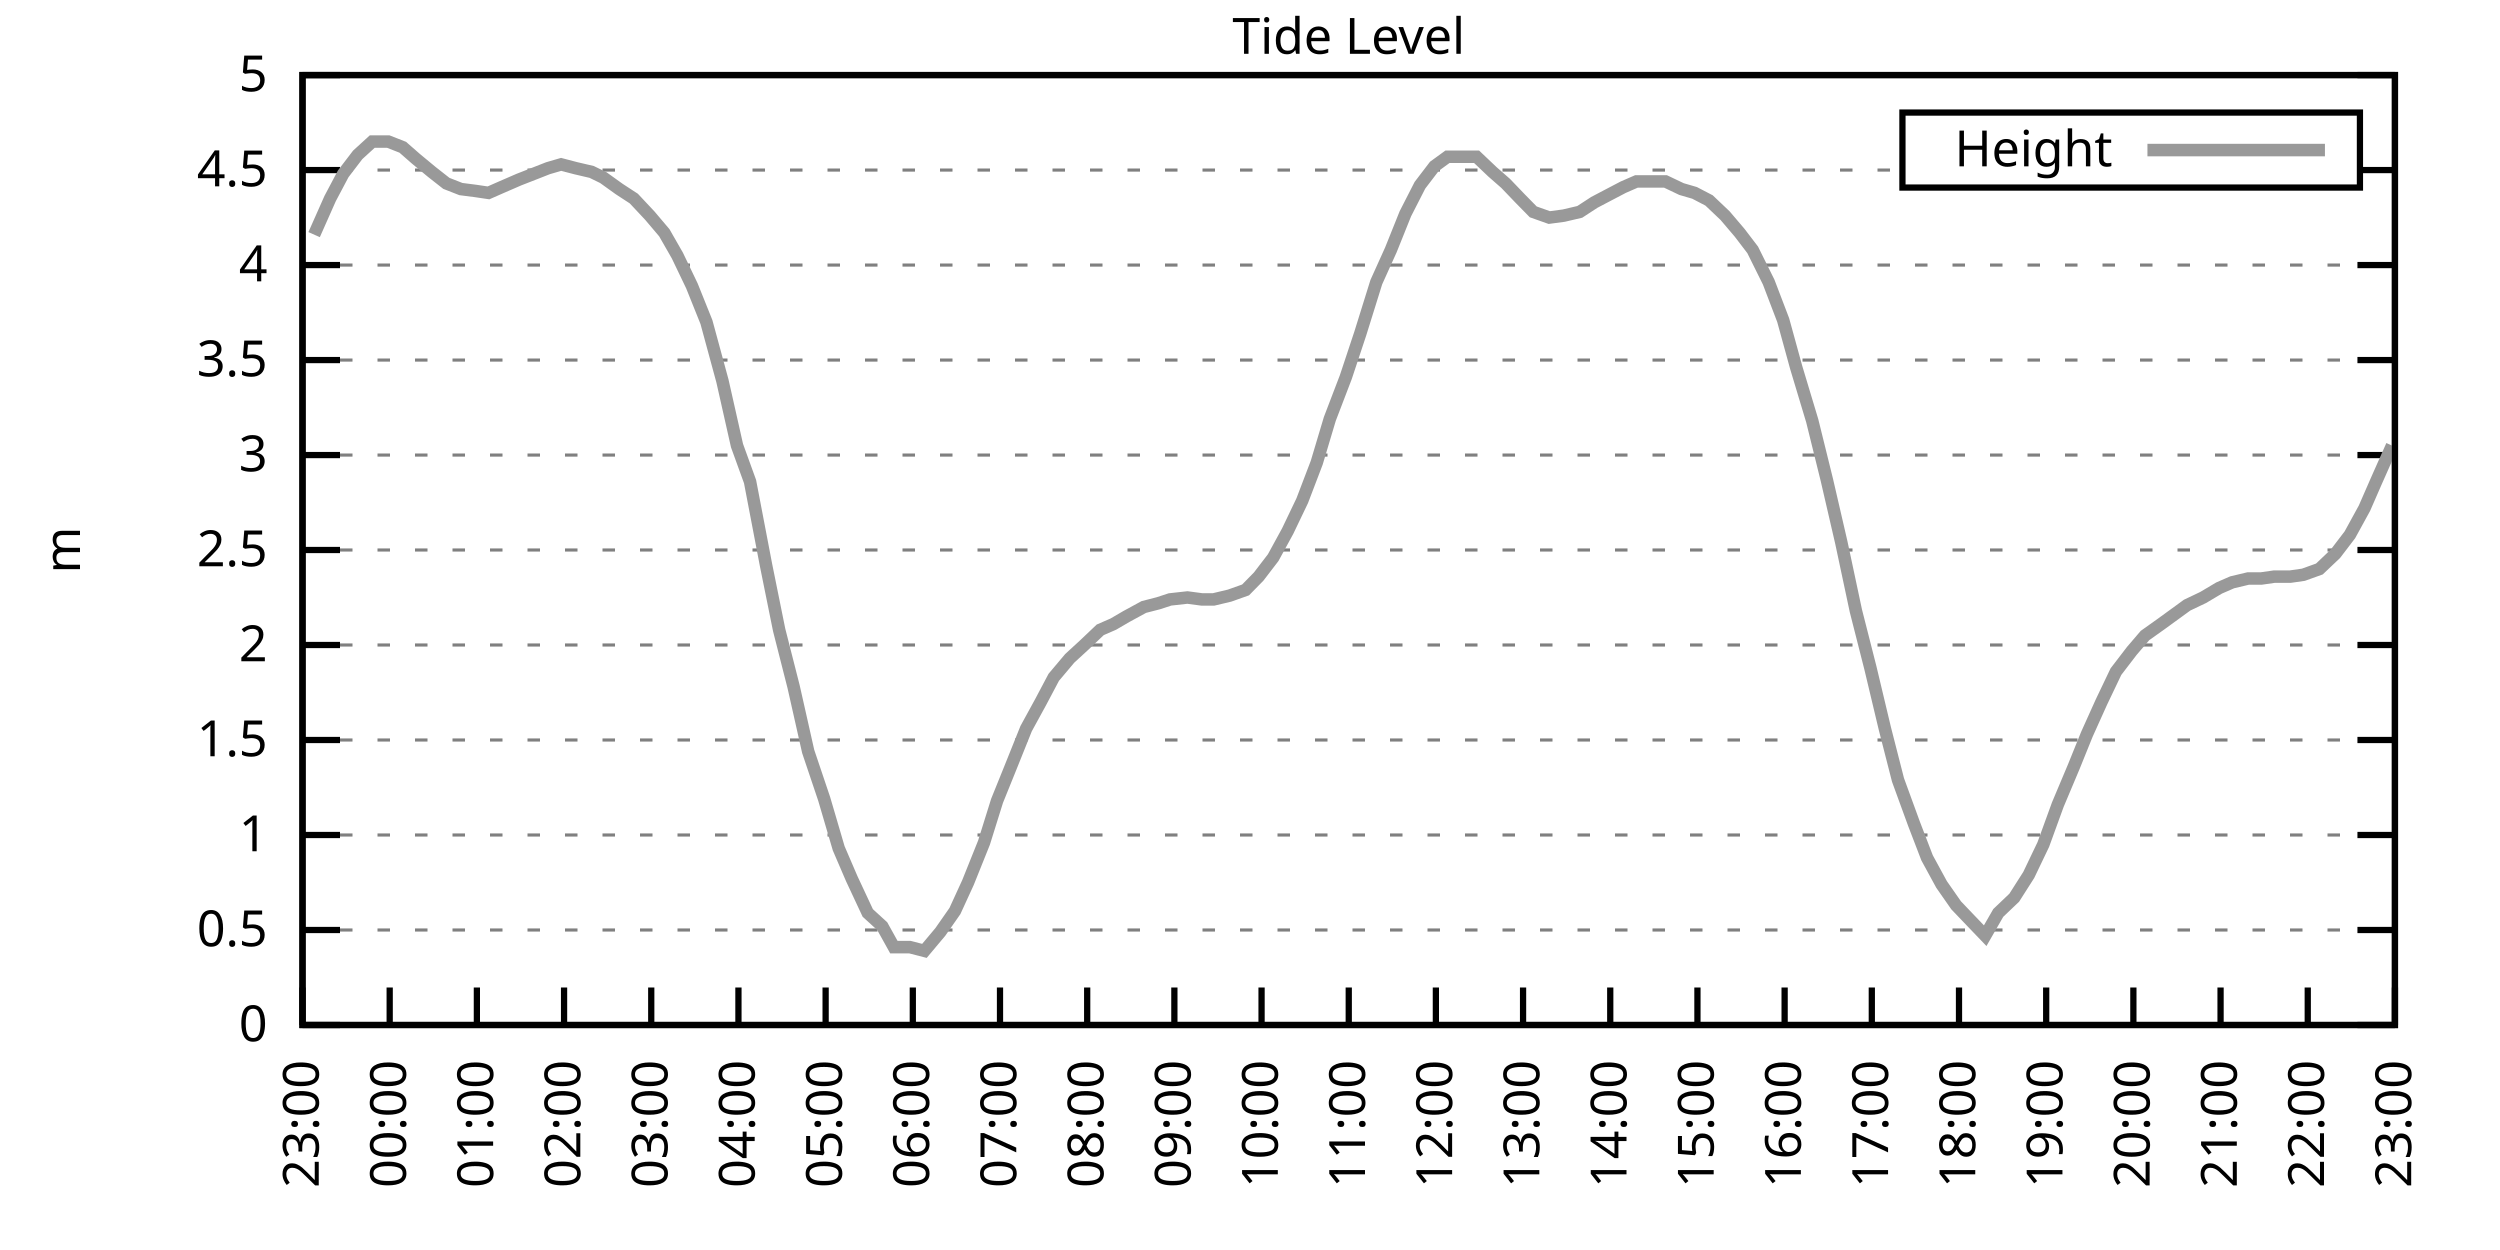
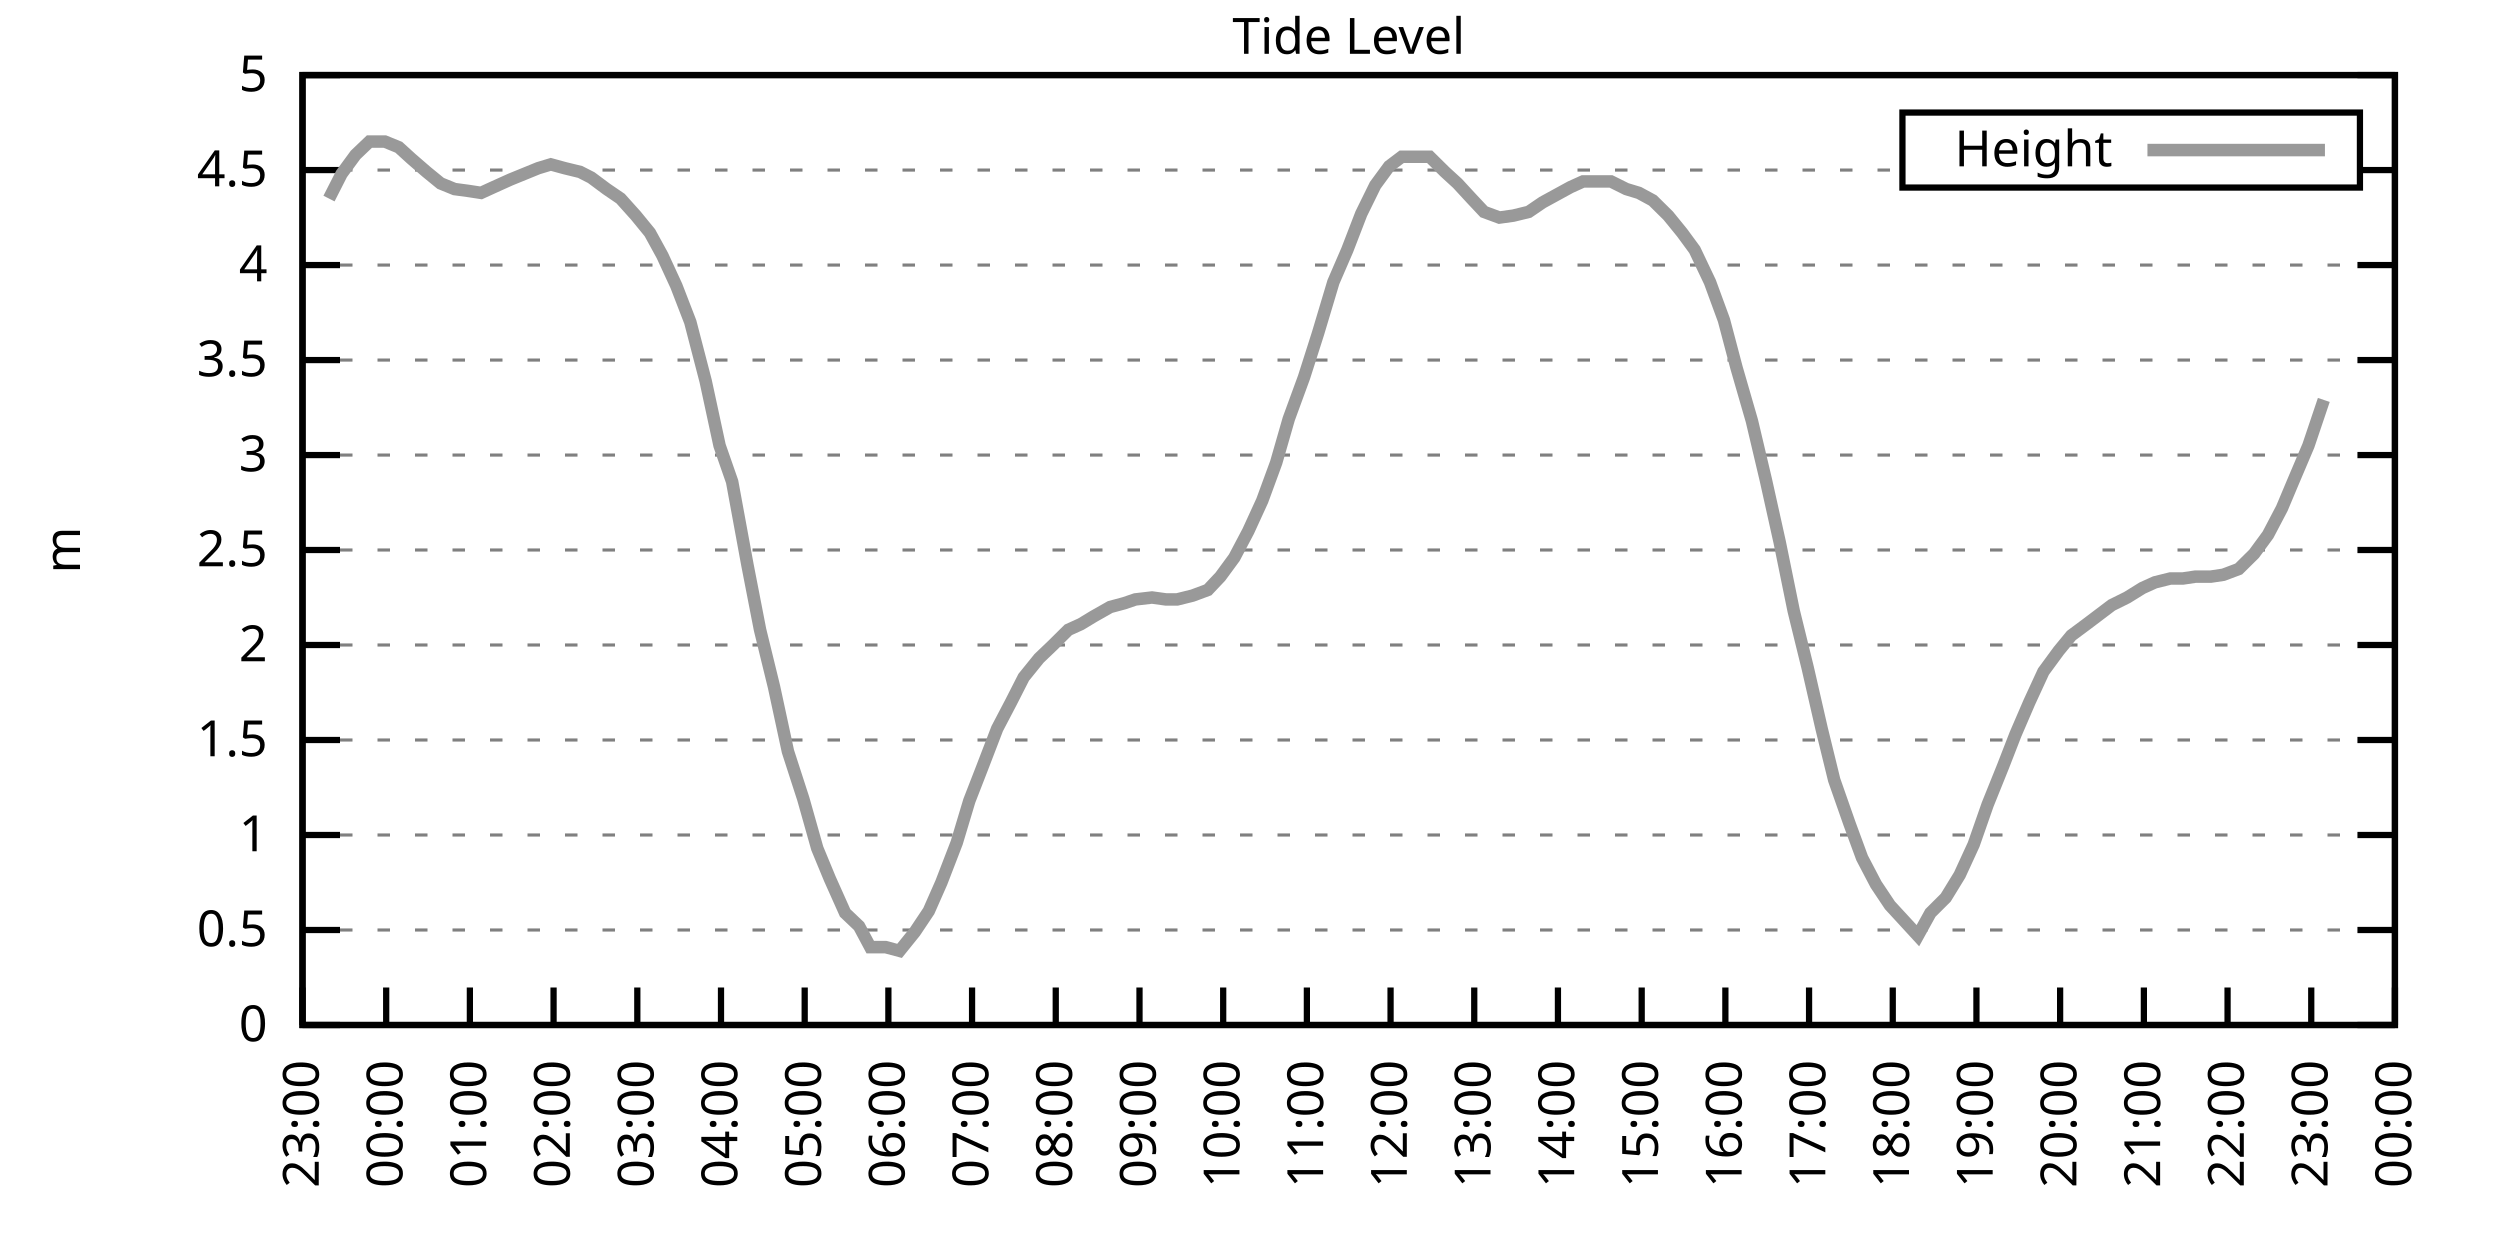
<svg xmlns="http://www.w3.org/2000/svg" xmlns:xlink="http://www.w3.org/1999/xlink" width="400" height="200" viewBox="0 0 400 200">
  <g id="gnuplot_canvas">
    <rect x="0" y="0" width="400" height="200" fill="none" />
    <defs>
      <circle id="gpDot" r="0.5" stroke-width="0.5" stroke="currentColor" />
      <path id="gpPt0" stroke-width="0.333" stroke="currentColor" d="M-1,0 h2 M0,-1 v2" />
      <path id="gpPt1" stroke-width="0.333" stroke="currentColor" d="M-1,-1 L1,1 M1,-1 L-1,1" />
      <path id="gpPt2" stroke-width="0.333" stroke="currentColor" d="M-1,0 L1,0 M0,-1 L0,1 M-1,-1 L1,1 M-1,1 L1,-1" />
      <rect id="gpPt3" stroke-width="0.333" stroke="currentColor" x="-1" y="-1" width="2" height="2" />
      <rect id="gpPt4" stroke-width="0.333" stroke="currentColor" fill="currentColor" x="-1" y="-1" width="2" height="2" />
      <circle id="gpPt5" stroke-width="0.333" stroke="currentColor" cx="0" cy="0" r="1" />
      <use xlink:href="#gpPt5" id="gpPt6" fill="currentColor" stroke="none" />
      <path id="gpPt7" stroke-width="0.333" stroke="currentColor" d="M0,-1.33 L-1.33,0.67 L1.33,0.67 z" />
      <use xlink:href="#gpPt7" id="gpPt8" fill="currentColor" stroke="none" />
      <use xlink:href="#gpPt7" id="gpPt9" stroke="currentColor" transform="rotate(180)" />
      <use xlink:href="#gpPt9" id="gpPt10" fill="currentColor" stroke="none" />
      <use xlink:href="#gpPt3" id="gpPt11" stroke="currentColor" transform="rotate(45)" />
      <use xlink:href="#gpPt11" id="gpPt12" fill="currentColor" stroke="none" />
      <path id="gpPt13" stroke-width="0.333" stroke="currentColor" d="M0,1.330 L1.265,0.411 L0.782,-1.067 L-0.782,-1.076 L-1.265,0.411 z" />
      <use xlink:href="#gpPt13" id="gpPt14" fill="currentColor" stroke="none" />
      <filter id="textbox" filterUnits="objectBoundingBox" x="0" y="0" height="1" width="1">
        <feFlood flood-color="white" flood-opacity="1" result="bgnd" />
        <feComposite in="SourceGraphic" in2="bgnd" operator="atop" />
      </filter>
      <filter id="greybox" filterUnits="objectBoundingBox" x="0" y="0" height="1" width="1">
        <feFlood flood-color="lightgrey" flood-opacity="1" result="grey" />
        <feComposite in="SourceGraphic" in2="grey" operator="atop" />
      </filter>
    </defs>
    <g fill="none" color="white" stroke="currentColor" stroke-width="1.00" stroke-linecap="butt" stroke-linejoin="miter">
</g>
    <g fill="none" color="black" stroke="currentColor" stroke-width="1.00" stroke-linecap="butt" stroke-linejoin="miter">
      <g stroke="none" shape-rendering="crispEdges">
        <polygon fill="rgb(255, 255, 255)" points="48.40,164.00 383.18,164.00 383.18,12.02 48.40,12.02 " />
      </g>
    </g>
    <g fill="none" color="black" stroke="currentColor" stroke-width="1.00" stroke-linecap="butt" stroke-linejoin="miter">
</g>
    <g fill="none" color="black" stroke="black" stroke-width="0.50" stroke-linecap="butt" stroke-linejoin="miter">
</g>
    <g fill="none" color="gray" stroke="currentColor" stroke-width="0.50" stroke-linecap="butt" stroke-linejoin="miter">
      <path stroke="gray" stroke-dasharray="2,4" class="gridline" d="M48.40,164.00 L383.19,164.00  " />
    </g>
    <g fill="none" color="gray" stroke="gray" stroke-width="1.00" stroke-linecap="butt" stroke-linejoin="miter">
</g>
    <g fill="none" color="black" stroke="currentColor" stroke-width="1.00" stroke-linecap="butt" stroke-linejoin="miter">
      <path stroke="black" d="M48.40,164.00 L54.40,164.00 M383.19,164.00 L377.19,164.00  " />
      <g transform="translate(42.80,166.60)" stroke="none" fill="black" font-family="Sans" font-size="8.00" text-anchor="end">
        <text>
          <tspan font-family="Sans"> 0</tspan>
        </text>
      </g>
    </g>
    <g fill="none" color="black" stroke="currentColor" stroke-width="1.00" stroke-linecap="butt" stroke-linejoin="miter">
</g>
    <g fill="none" color="black" stroke="black" stroke-width="0.50" stroke-linecap="butt" stroke-linejoin="miter">
</g>
    <g fill="none" color="gray" stroke="currentColor" stroke-width="0.50" stroke-linecap="butt" stroke-linejoin="miter">
      <path stroke="gray" stroke-dasharray="2,4" class="gridline" d="M48.40,148.80 L383.19,148.80  " />
    </g>
    <g fill="none" color="gray" stroke="gray" stroke-width="1.00" stroke-linecap="butt" stroke-linejoin="miter">
</g>
    <g fill="none" color="black" stroke="currentColor" stroke-width="1.00" stroke-linecap="butt" stroke-linejoin="miter">
      <path stroke="black" d="M48.40,148.80 L54.40,148.80 M383.19,148.80 L377.19,148.80  " />
      <g transform="translate(42.80,151.40)" stroke="none" fill="black" font-family="Sans" font-size="8.00" text-anchor="end">
        <text>
          <tspan font-family="Sans"> 0.5</tspan>
        </text>
      </g>
    </g>
    <g fill="none" color="black" stroke="currentColor" stroke-width="1.00" stroke-linecap="butt" stroke-linejoin="miter">
</g>
    <g fill="none" color="black" stroke="black" stroke-width="0.50" stroke-linecap="butt" stroke-linejoin="miter">
</g>
    <g fill="none" color="gray" stroke="currentColor" stroke-width="0.50" stroke-linecap="butt" stroke-linejoin="miter">
      <path stroke="gray" stroke-dasharray="2,4" class="gridline" d="M48.40,133.60 L383.19,133.60  " />
    </g>
    <g fill="none" color="gray" stroke="gray" stroke-width="1.00" stroke-linecap="butt" stroke-linejoin="miter">
</g>
    <g fill="none" color="black" stroke="currentColor" stroke-width="1.00" stroke-linecap="butt" stroke-linejoin="miter">
      <path stroke="black" d="M48.40,133.60 L54.40,133.60 M383.19,133.60 L377.19,133.60  " />
      <g transform="translate(42.80,136.20)" stroke="none" fill="black" font-family="Sans" font-size="8.00" text-anchor="end">
        <text>
          <tspan font-family="Sans"> 1</tspan>
        </text>
      </g>
    </g>
    <g fill="none" color="black" stroke="currentColor" stroke-width="1.00" stroke-linecap="butt" stroke-linejoin="miter">
</g>
    <g fill="none" color="black" stroke="black" stroke-width="0.50" stroke-linecap="butt" stroke-linejoin="miter">
</g>
    <g fill="none" color="gray" stroke="currentColor" stroke-width="0.50" stroke-linecap="butt" stroke-linejoin="miter">
      <path stroke="gray" stroke-dasharray="2,4" class="gridline" d="M48.40,118.40 L383.19,118.40  " />
    </g>
    <g fill="none" color="gray" stroke="gray" stroke-width="1.00" stroke-linecap="butt" stroke-linejoin="miter">
</g>
    <g fill="none" color="black" stroke="currentColor" stroke-width="1.00" stroke-linecap="butt" stroke-linejoin="miter">
      <path stroke="black" d="M48.40,118.40 L54.40,118.40 M383.19,118.40 L377.19,118.40  " />
      <g transform="translate(42.80,121.00)" stroke="none" fill="black" font-family="Sans" font-size="8.00" text-anchor="end">
        <text>
          <tspan font-family="Sans"> 1.5</tspan>
        </text>
      </g>
    </g>
    <g fill="none" color="black" stroke="currentColor" stroke-width="1.00" stroke-linecap="butt" stroke-linejoin="miter">
</g>
    <g fill="none" color="black" stroke="black" stroke-width="0.50" stroke-linecap="butt" stroke-linejoin="miter">
</g>
    <g fill="none" color="gray" stroke="currentColor" stroke-width="0.50" stroke-linecap="butt" stroke-linejoin="miter">
      <path stroke="gray" stroke-dasharray="2,4" class="gridline" d="M48.40,103.20 L383.19,103.20  " />
    </g>
    <g fill="none" color="gray" stroke="gray" stroke-width="1.00" stroke-linecap="butt" stroke-linejoin="miter">
</g>
    <g fill="none" color="black" stroke="currentColor" stroke-width="1.00" stroke-linecap="butt" stroke-linejoin="miter">
      <path stroke="black" d="M48.40,103.20 L54.40,103.20 M383.19,103.20 L377.19,103.20  " />
      <g transform="translate(42.80,105.80)" stroke="none" fill="black" font-family="Sans" font-size="8.00" text-anchor="end">
        <text>
          <tspan font-family="Sans"> 2</tspan>
        </text>
      </g>
    </g>
    <g fill="none" color="black" stroke="currentColor" stroke-width="1.00" stroke-linecap="butt" stroke-linejoin="miter">
</g>
    <g fill="none" color="black" stroke="black" stroke-width="0.50" stroke-linecap="butt" stroke-linejoin="miter">
</g>
    <g fill="none" color="gray" stroke="currentColor" stroke-width="0.50" stroke-linecap="butt" stroke-linejoin="miter">
      <path stroke="gray" stroke-dasharray="2,4" class="gridline" d="M48.40,88.00 L383.19,88.00  " />
    </g>
    <g fill="none" color="gray" stroke="gray" stroke-width="1.00" stroke-linecap="butt" stroke-linejoin="miter">
</g>
    <g fill="none" color="black" stroke="currentColor" stroke-width="1.00" stroke-linecap="butt" stroke-linejoin="miter">
      <path stroke="black" d="M48.40,88.00 L54.40,88.00 M383.19,88.00 L377.19,88.00  " />
      <g transform="translate(42.80,90.60)" stroke="none" fill="black" font-family="Sans" font-size="8.00" text-anchor="end">
        <text>
          <tspan font-family="Sans"> 2.5</tspan>
        </text>
      </g>
    </g>
    <g fill="none" color="black" stroke="currentColor" stroke-width="1.00" stroke-linecap="butt" stroke-linejoin="miter">
</g>
    <g fill="none" color="black" stroke="black" stroke-width="0.50" stroke-linecap="butt" stroke-linejoin="miter">
</g>
    <g fill="none" color="gray" stroke="currentColor" stroke-width="0.50" stroke-linecap="butt" stroke-linejoin="miter">
      <path stroke="gray" stroke-dasharray="2,4" class="gridline" d="M48.40,72.81 L383.19,72.81  " />
    </g>
    <g fill="none" color="gray" stroke="gray" stroke-width="1.00" stroke-linecap="butt" stroke-linejoin="miter">
</g>
    <g fill="none" color="black" stroke="currentColor" stroke-width="1.00" stroke-linecap="butt" stroke-linejoin="miter">
      <path stroke="black" d="M48.40,72.81 L54.40,72.81 M383.19,72.81 L377.19,72.81  " />
      <g transform="translate(42.80,75.41)" stroke="none" fill="black" font-family="Sans" font-size="8.00" text-anchor="end">
        <text>
          <tspan font-family="Sans"> 3</tspan>
        </text>
      </g>
    </g>
    <g fill="none" color="black" stroke="currentColor" stroke-width="1.00" stroke-linecap="butt" stroke-linejoin="miter">
</g>
    <g fill="none" color="black" stroke="black" stroke-width="0.50" stroke-linecap="butt" stroke-linejoin="miter">
</g>
    <g fill="none" color="gray" stroke="currentColor" stroke-width="0.50" stroke-linecap="butt" stroke-linejoin="miter">
      <path stroke="gray" stroke-dasharray="2,4" class="gridline" d="M48.40,57.61 L383.19,57.61  " />
    </g>
    <g fill="none" color="gray" stroke="gray" stroke-width="1.00" stroke-linecap="butt" stroke-linejoin="miter">
</g>
    <g fill="none" color="black" stroke="currentColor" stroke-width="1.00" stroke-linecap="butt" stroke-linejoin="miter">
      <path stroke="black" d="M48.40,57.61 L54.40,57.61 M383.19,57.61 L377.19,57.61  " />
      <g transform="translate(42.80,60.21)" stroke="none" fill="black" font-family="Sans" font-size="8.00" text-anchor="end">
        <text>
          <tspan font-family="Sans"> 3.5</tspan>
        </text>
      </g>
    </g>
    <g fill="none" color="black" stroke="currentColor" stroke-width="1.00" stroke-linecap="butt" stroke-linejoin="miter">
</g>
    <g fill="none" color="black" stroke="black" stroke-width="0.50" stroke-linecap="butt" stroke-linejoin="miter">
</g>
    <g fill="none" color="gray" stroke="currentColor" stroke-width="0.50" stroke-linecap="butt" stroke-linejoin="miter">
      <path stroke="gray" stroke-dasharray="2,4" class="gridline" d="M48.40,42.41 L383.19,42.41  " />
    </g>
    <g fill="none" color="gray" stroke="gray" stroke-width="1.00" stroke-linecap="butt" stroke-linejoin="miter">
</g>
    <g fill="none" color="black" stroke="currentColor" stroke-width="1.00" stroke-linecap="butt" stroke-linejoin="miter">
      <path stroke="black" d="M48.40,42.41 L54.40,42.41 M383.19,42.41 L377.19,42.41  " />
      <g transform="translate(42.80,45.01)" stroke="none" fill="black" font-family="Sans" font-size="8.00" text-anchor="end">
        <text>
          <tspan font-family="Sans"> 4</tspan>
        </text>
      </g>
    </g>
    <g fill="none" color="black" stroke="currentColor" stroke-width="1.00" stroke-linecap="butt" stroke-linejoin="miter">
</g>
    <g fill="none" color="black" stroke="black" stroke-width="0.50" stroke-linecap="butt" stroke-linejoin="miter">
</g>
    <g fill="none" color="gray" stroke="currentColor" stroke-width="0.50" stroke-linecap="butt" stroke-linejoin="miter">
      <path stroke="gray" stroke-dasharray="2,4" class="gridline" d="M48.40,27.21 L304.39,27.21 M377.59,27.21 L383.19,27.21  " />
    </g>
    <g fill="none" color="gray" stroke="gray" stroke-width="1.00" stroke-linecap="butt" stroke-linejoin="miter">
</g>
    <g fill="none" color="black" stroke="currentColor" stroke-width="1.00" stroke-linecap="butt" stroke-linejoin="miter">
      <path stroke="black" d="M48.40,27.21 L54.40,27.21 M383.19,27.21 L377.19,27.21  " />
      <g transform="translate(42.80,29.81)" stroke="none" fill="black" font-family="Sans" font-size="8.00" text-anchor="end">
        <text>
          <tspan font-family="Sans"> 4.5</tspan>
        </text>
      </g>
    </g>
    <g fill="none" color="black" stroke="currentColor" stroke-width="1.00" stroke-linecap="butt" stroke-linejoin="miter">
</g>
    <g fill="none" color="black" stroke="black" stroke-width="0.50" stroke-linecap="butt" stroke-linejoin="miter">
</g>
    <g fill="none" color="gray" stroke="currentColor" stroke-width="0.50" stroke-linecap="butt" stroke-linejoin="miter">
      <path stroke="gray" stroke-dasharray="2,4" class="gridline" d="M48.40,12.01 L383.19,12.01  " />
    </g>
    <g fill="none" color="gray" stroke="gray" stroke-width="1.00" stroke-linecap="butt" stroke-linejoin="miter">
</g>
    <g fill="none" color="black" stroke="currentColor" stroke-width="1.00" stroke-linecap="butt" stroke-linejoin="miter">
      <path stroke="black" d="M48.40,12.01 L54.40,12.01 M383.19,12.01 L377.19,12.01  " />
      <g transform="translate(42.80,14.61)" stroke="none" fill="black" font-family="Sans" font-size="8.00" text-anchor="end">
        <text>
          <tspan font-family="Sans"> 5</tspan>
        </text>
      </g>
    </g>
    <g fill="none" color="black" stroke="currentColor" stroke-width="1.00" stroke-linecap="butt" stroke-linejoin="miter">
      <path stroke="black" d="M48.40,164.00 L48.40,158.00  " />
      <g transform="translate(51.00,169.60) rotate(270.00)" stroke="none" fill="black" font-family="Sans" font-size="8.00" text-anchor="end">
        <text>
          <tspan font-family="Sans">23:00</tspan>
        </text>
      </g>
    </g>
    <g fill="none" color="black" stroke="currentColor" stroke-width="1.00" stroke-linecap="butt" stroke-linejoin="miter">
-       <path stroke="black" d="M62.35,164.00 L62.35,158.00  " />
-       <g transform="translate(64.95,169.60) rotate(270.00)" stroke="none" fill="black" font-family="Sans" font-size="8.00" text-anchor="end">
+       <path stroke="black" d="M61.79,164.00 L61.79,158.00  " />
+       <g transform="translate(64.39,169.60) rotate(270.00)" stroke="none" fill="black" font-family="Sans" font-size="8.00" text-anchor="end">
        <text>
          <tspan font-family="Sans">00:00</tspan>
        </text>
      </g>
    </g>
    <g fill="none" color="black" stroke="currentColor" stroke-width="1.00" stroke-linecap="butt" stroke-linejoin="miter">
-       <path stroke="black" d="M76.30,164.00 L76.30,158.00  " />
-       <g transform="translate(78.90,169.60) rotate(270.00)" stroke="none" fill="black" font-family="Sans" font-size="8.00" text-anchor="end">
+       <path stroke="black" d="M75.18,164.00 L75.18,158.00  " />
+       <g transform="translate(77.78,169.60) rotate(270.00)" stroke="none" fill="black" font-family="Sans" font-size="8.00" text-anchor="end">
        <text>
          <tspan font-family="Sans">01:00</tspan>
        </text>
      </g>
    </g>
    <g fill="none" color="black" stroke="currentColor" stroke-width="1.00" stroke-linecap="butt" stroke-linejoin="miter">
-       <path stroke="black" d="M90.25,164.00 L90.25,158.00  " />
-       <g transform="translate(92.85,169.60) rotate(270.00)" stroke="none" fill="black" font-family="Sans" font-size="8.00" text-anchor="end">
+       <path stroke="black" d="M88.57,164.00 L88.57,158.00  " />
+       <g transform="translate(91.17,169.60) rotate(270.00)" stroke="none" fill="black" font-family="Sans" font-size="8.00" text-anchor="end">
        <text>
          <tspan font-family="Sans">02:00</tspan>
        </text>
      </g>
    </g>
    <g fill="none" color="black" stroke="currentColor" stroke-width="1.00" stroke-linecap="butt" stroke-linejoin="miter">
-       <path stroke="black" d="M104.20,164.00 L104.20,158.00  " />
-       <g transform="translate(106.80,169.60) rotate(270.00)" stroke="none" fill="black" font-family="Sans" font-size="8.00" text-anchor="end">
+       <path stroke="black" d="M101.97,164.00 L101.97,158.00  " />
+       <g transform="translate(104.57,169.60) rotate(270.00)" stroke="none" fill="black" font-family="Sans" font-size="8.00" text-anchor="end">
        <text>
          <tspan font-family="Sans">03:00</tspan>
        </text>
      </g>
    </g>
    <g fill="none" color="black" stroke="currentColor" stroke-width="1.00" stroke-linecap="butt" stroke-linejoin="miter">
-       <path stroke="black" d="M118.15,164.00 L118.15,158.00  " />
-       <g transform="translate(120.75,169.60) rotate(270.00)" stroke="none" fill="black" font-family="Sans" font-size="8.00" text-anchor="end">
+       <path stroke="black" d="M115.36,164.00 L115.36,158.00  " />
+       <g transform="translate(117.96,169.60) rotate(270.00)" stroke="none" fill="black" font-family="Sans" font-size="8.00" text-anchor="end">
        <text>
          <tspan font-family="Sans">04:00</tspan>
        </text>
      </g>
    </g>
    <g fill="none" color="black" stroke="currentColor" stroke-width="1.00" stroke-linecap="butt" stroke-linejoin="miter">
-       <path stroke="black" d="M132.10,164.00 L132.10,158.00  " />
-       <g transform="translate(134.70,169.60) rotate(270.00)" stroke="none" fill="black" font-family="Sans" font-size="8.00" text-anchor="end">
+       <path stroke="black" d="M128.75,164.00 L128.75,158.00  " />
+       <g transform="translate(131.35,169.60) rotate(270.00)" stroke="none" fill="black" font-family="Sans" font-size="8.00" text-anchor="end">
        <text>
          <tspan font-family="Sans">05:00</tspan>
        </text>
      </g>
    </g>
    <g fill="none" color="black" stroke="currentColor" stroke-width="1.00" stroke-linecap="butt" stroke-linejoin="miter">
-       <path stroke="black" d="M146.05,164.00 L146.05,158.00  " />
-       <g transform="translate(148.65,169.60) rotate(270.00)" stroke="none" fill="black" font-family="Sans" font-size="8.00" text-anchor="end">
+       <path stroke="black" d="M142.14,164.00 L142.14,158.00  " />
+       <g transform="translate(144.74,169.60) rotate(270.00)" stroke="none" fill="black" font-family="Sans" font-size="8.00" text-anchor="end">
        <text>
          <tspan font-family="Sans">06:00</tspan>
        </text>
      </g>
    </g>
    <g fill="none" color="black" stroke="currentColor" stroke-width="1.00" stroke-linecap="butt" stroke-linejoin="miter">
-       <path stroke="black" d="M160.00,164.00 L160.00,158.00  " />
-       <g transform="translate(162.60,169.60) rotate(270.00)" stroke="none" fill="black" font-family="Sans" font-size="8.00" text-anchor="end">
+       <path stroke="black" d="M155.53,164.00 L155.53,158.00  " />
+       <g transform="translate(158.13,169.60) rotate(270.00)" stroke="none" fill="black" font-family="Sans" font-size="8.00" text-anchor="end">
        <text>
          <tspan font-family="Sans">07:00</tspan>
        </text>
      </g>
    </g>
    <g fill="none" color="black" stroke="currentColor" stroke-width="1.00" stroke-linecap="butt" stroke-linejoin="miter">
-       <path stroke="black" d="M173.95,164.00 L173.95,158.00  " />
-       <g transform="translate(176.55,169.60) rotate(270.00)" stroke="none" fill="black" font-family="Sans" font-size="8.00" text-anchor="end">
+       <path stroke="black" d="M168.92,164.00 L168.92,158.00  " />
+       <g transform="translate(171.52,169.60) rotate(270.00)" stroke="none" fill="black" font-family="Sans" font-size="8.00" text-anchor="end">
        <text>
          <tspan font-family="Sans">08:00</tspan>
        </text>
      </g>
    </g>
    <g fill="none" color="black" stroke="currentColor" stroke-width="1.00" stroke-linecap="butt" stroke-linejoin="miter">
-       <path stroke="black" d="M187.90,164.00 L187.90,158.00  " />
-       <g transform="translate(190.50,169.60) rotate(270.00)" stroke="none" fill="black" font-family="Sans" font-size="8.00" text-anchor="end">
+       <path stroke="black" d="M182.32,164.00 L182.32,158.00  " />
+       <g transform="translate(184.92,169.60) rotate(270.00)" stroke="none" fill="black" font-family="Sans" font-size="8.00" text-anchor="end">
        <text>
          <tspan font-family="Sans">09:00</tspan>
        </text>
      </g>
    </g>
    <g fill="none" color="black" stroke="currentColor" stroke-width="1.00" stroke-linecap="butt" stroke-linejoin="miter">
-       <path stroke="black" d="M201.85,164.00 L201.85,158.00  " />
-       <g transform="translate(204.45,169.60) rotate(270.00)" stroke="none" fill="black" font-family="Sans" font-size="8.00" text-anchor="end">
+       <path stroke="black" d="M195.71,164.00 L195.71,158.00  " />
+       <g transform="translate(198.31,169.60) rotate(270.00)" stroke="none" fill="black" font-family="Sans" font-size="8.00" text-anchor="end">
        <text>
          <tspan font-family="Sans">10:00</tspan>
        </text>
      </g>
    </g>
    <g fill="none" color="black" stroke="currentColor" stroke-width="1.00" stroke-linecap="butt" stroke-linejoin="miter">
-       <path stroke="black" d="M215.80,164.00 L215.80,158.00  " />
-       <g transform="translate(218.40,169.60) rotate(270.00)" stroke="none" fill="black" font-family="Sans" font-size="8.00" text-anchor="end">
+       <path stroke="black" d="M209.10,164.00 L209.10,158.00  " />
+       <g transform="translate(211.70,169.60) rotate(270.00)" stroke="none" fill="black" font-family="Sans" font-size="8.00" text-anchor="end">
        <text>
          <tspan font-family="Sans">11:00</tspan>
        </text>
      </g>
    </g>
    <g fill="none" color="black" stroke="currentColor" stroke-width="1.00" stroke-linecap="butt" stroke-linejoin="miter">
-       <path stroke="black" d="M229.74,164.00 L229.74,158.00  " />
-       <g transform="translate(232.34,169.60) rotate(270.00)" stroke="none" fill="black" font-family="Sans" font-size="8.00" text-anchor="end">
+       <path stroke="black" d="M222.49,164.00 L222.49,158.00  " />
+       <g transform="translate(225.09,169.60) rotate(270.00)" stroke="none" fill="black" font-family="Sans" font-size="8.00" text-anchor="end">
        <text>
          <tspan font-family="Sans">12:00</tspan>
        </text>
      </g>
    </g>
    <g fill="none" color="black" stroke="currentColor" stroke-width="1.00" stroke-linecap="butt" stroke-linejoin="miter">
-       <path stroke="black" d="M243.69,164.00 L243.69,158.00  " />
-       <g transform="translate(246.29,169.60) rotate(270.00)" stroke="none" fill="black" font-family="Sans" font-size="8.00" text-anchor="end">
+       <path stroke="black" d="M235.88,164.00 L235.88,158.00  " />
+       <g transform="translate(238.48,169.60) rotate(270.00)" stroke="none" fill="black" font-family="Sans" font-size="8.00" text-anchor="end">
        <text>
          <tspan font-family="Sans">13:00</tspan>
        </text>
      </g>
    </g>
    <g fill="none" color="black" stroke="currentColor" stroke-width="1.00" stroke-linecap="butt" stroke-linejoin="miter">
-       <path stroke="black" d="M257.64,164.00 L257.64,158.00  " />
-       <g transform="translate(260.24,169.60) rotate(270.00)" stroke="none" fill="black" font-family="Sans" font-size="8.00" text-anchor="end">
+       <path stroke="black" d="M249.27,164.00 L249.27,158.00  " />
+       <g transform="translate(251.87,169.60) rotate(270.00)" stroke="none" fill="black" font-family="Sans" font-size="8.00" text-anchor="end">
        <text>
          <tspan font-family="Sans">14:00</tspan>
        </text>
      </g>
    </g>
    <g fill="none" color="black" stroke="currentColor" stroke-width="1.00" stroke-linecap="butt" stroke-linejoin="miter">
-       <path stroke="black" d="M271.59,164.00 L271.59,158.00  " />
-       <g transform="translate(274.19,169.60) rotate(270.00)" stroke="none" fill="black" font-family="Sans" font-size="8.00" text-anchor="end">
+       <path stroke="black" d="M262.67,164.00 L262.67,158.00  " />
+       <g transform="translate(265.27,169.60) rotate(270.00)" stroke="none" fill="black" font-family="Sans" font-size="8.00" text-anchor="end">
        <text>
          <tspan font-family="Sans">15:00</tspan>
        </text>
      </g>
    </g>
    <g fill="none" color="black" stroke="currentColor" stroke-width="1.00" stroke-linecap="butt" stroke-linejoin="miter">
-       <path stroke="black" d="M285.54,164.00 L285.54,158.00  " />
-       <g transform="translate(288.14,169.60) rotate(270.00)" stroke="none" fill="black" font-family="Sans" font-size="8.00" text-anchor="end">
+       <path stroke="black" d="M276.06,164.00 L276.06,158.00  " />
+       <g transform="translate(278.66,169.60) rotate(270.00)" stroke="none" fill="black" font-family="Sans" font-size="8.00" text-anchor="end">
        <text>
          <tspan font-family="Sans">16:00</tspan>
        </text>
      </g>
    </g>
    <g fill="none" color="black" stroke="currentColor" stroke-width="1.00" stroke-linecap="butt" stroke-linejoin="miter">
-       <path stroke="black" d="M299.49,164.00 L299.49,158.00  " />
-       <g transform="translate(302.09,169.60) rotate(270.00)" stroke="none" fill="black" font-family="Sans" font-size="8.00" text-anchor="end">
+       <path stroke="black" d="M289.45,164.00 L289.45,158.00  " />
+       <g transform="translate(292.05,169.60) rotate(270.00)" stroke="none" fill="black" font-family="Sans" font-size="8.00" text-anchor="end">
        <text>
          <tspan font-family="Sans">17:00</tspan>
        </text>
      </g>
    </g>
    <g fill="none" color="black" stroke="currentColor" stroke-width="1.00" stroke-linecap="butt" stroke-linejoin="miter">
-       <path stroke="black" d="M313.44,164.00 L313.44,158.00  " />
-       <g transform="translate(316.04,169.60) rotate(270.00)" stroke="none" fill="black" font-family="Sans" font-size="8.00" text-anchor="end">
+       <path stroke="black" d="M302.84,164.00 L302.84,158.00  " />
+       <g transform="translate(305.44,169.60) rotate(270.00)" stroke="none" fill="black" font-family="Sans" font-size="8.00" text-anchor="end">
        <text>
          <tspan font-family="Sans">18:00</tspan>
        </text>
      </g>
    </g>
    <g fill="none" color="black" stroke="currentColor" stroke-width="1.00" stroke-linecap="butt" stroke-linejoin="miter">
-       <path stroke="black" d="M327.39,164.00 L327.39,158.00  " />
-       <g transform="translate(329.99,169.60) rotate(270.00)" stroke="none" fill="black" font-family="Sans" font-size="8.00" text-anchor="end">
+       <path stroke="black" d="M316.23,164.00 L316.23,158.00  " />
+       <g transform="translate(318.83,169.60) rotate(270.00)" stroke="none" fill="black" font-family="Sans" font-size="8.00" text-anchor="end">
        <text>
          <tspan font-family="Sans">19:00</tspan>
        </text>
      </g>
    </g>
    <g fill="none" color="black" stroke="currentColor" stroke-width="1.00" stroke-linecap="butt" stroke-linejoin="miter">
-       <path stroke="black" d="M341.34,164.00 L341.34,158.00  " />
-       <g transform="translate(343.94,169.60) rotate(270.00)" stroke="none" fill="black" font-family="Sans" font-size="8.00" text-anchor="end">
+       <path stroke="black" d="M329.62,164.00 L329.62,158.00  " />
+       <g transform="translate(332.22,169.60) rotate(270.00)" stroke="none" fill="black" font-family="Sans" font-size="8.00" text-anchor="end">
        <text>
          <tspan font-family="Sans">20:00</tspan>
        </text>
      </g>
    </g>
    <g fill="none" color="black" stroke="currentColor" stroke-width="1.00" stroke-linecap="butt" stroke-linejoin="miter">
-       <path stroke="black" d="M355.29,164.00 L355.29,158.00  " />
-       <g transform="translate(357.89,169.60) rotate(270.00)" stroke="none" fill="black" font-family="Sans" font-size="8.00" text-anchor="end">
+       <path stroke="black" d="M343.02,164.00 L343.02,158.00  " />
+       <g transform="translate(345.62,169.60) rotate(270.00)" stroke="none" fill="black" font-family="Sans" font-size="8.00" text-anchor="end">
        <text>
          <tspan font-family="Sans">21:00</tspan>
        </text>
      </g>
    </g>
    <g fill="none" color="black" stroke="currentColor" stroke-width="1.00" stroke-linecap="butt" stroke-linejoin="miter">
-       <path stroke="black" d="M369.24,164.00 L369.24,158.00  " />
-       <g transform="translate(371.84,169.60) rotate(270.00)" stroke="none" fill="black" font-family="Sans" font-size="8.00" text-anchor="end">
+       <path stroke="black" d="M356.41,164.00 L356.41,158.00  " />
+       <g transform="translate(359.01,169.60) rotate(270.00)" stroke="none" fill="black" font-family="Sans" font-size="8.00" text-anchor="end">
        <text>
          <tspan font-family="Sans">22:00</tspan>
+         </text>
+       </g>
+     </g>
+     <g fill="none" color="black" stroke="currentColor" stroke-width="1.00" stroke-linecap="butt" stroke-linejoin="miter">
+       <path stroke="black" d="M369.80,164.00 L369.80,158.00  " />
+       <g transform="translate(372.40,169.60) rotate(270.00)" stroke="none" fill="black" font-family="Sans" font-size="8.00" text-anchor="end">
+         <text>
+           <tspan font-family="Sans">23:00</tspan>
        </text>
      </g>
    </g>
    <g fill="none" color="black" stroke="currentColor" stroke-width="1.00" stroke-linecap="butt" stroke-linejoin="miter">
      <path stroke="black" d="M383.19,164.00 L383.19,158.00  " />
      <g transform="translate(385.79,169.60) rotate(270.00)" stroke="none" fill="black" font-family="Sans" font-size="8.00" text-anchor="end">
        <text>
-           <tspan font-family="Sans">23:00</tspan>
+           <tspan font-family="Sans">00:00</tspan>
        </text>
      </g>
    </g>
    <g fill="none" color="black" stroke="currentColor" stroke-width="1.00" stroke-linecap="butt" stroke-linejoin="miter">
</g>
    <g fill="none" color="black" stroke="currentColor" stroke-width="1.00" stroke-linecap="butt" stroke-linejoin="miter">
      <path stroke="black" d="M48.40,12.01 L48.40,164.00 L383.19,164.00 L383.19,12.01 L48.40,12.01 Z  " />
    </g>
    <g fill="none" color="black" stroke="currentColor" stroke-width="1.00" stroke-linecap="butt" stroke-linejoin="miter">
</g>
    <g fill="none" color="black" stroke="currentColor" stroke-width="1.00" stroke-linecap="butt" stroke-linejoin="miter">
      <path stroke="black" d="M304.39,30.01 L304.39,18.01 L377.59,18.01 L377.59,30.01 L304.39,30.01 Z  " />
    </g>
    <g id="Tide_level_plot_1">
      <g fill="none" color="white" stroke="black" stroke-width="2.00" stroke-linecap="butt" stroke-linejoin="miter">
</g>
      <g fill="none" color="black" stroke="currentColor" stroke-width="2.00" stroke-linecap="butt" stroke-linejoin="miter">
        <g transform="translate(337.99,26.61)" stroke="none" fill="black" font-family="Sans" font-size="8.00" text-anchor="end">
          <text>
            <tspan font-family="Sans">Height</tspan>
          </text>
        </g>
      </g>
      <g fill="none" color="black" stroke="currentColor" stroke-width="2.00" stroke-linecap="butt" stroke-linejoin="miter">
-         <path stroke="rgb(153, 153, 153)" d="M343.59,24.01 L371.99,24.01 M50.26,37.54 L52.82,31.77 L54.91,27.82 L57.23,24.78 L59.56,22.65 L62.12,22.65   L64.44,23.56 L66.53,25.39 L69.09,27.51 L71.42,29.34 L73.74,30.25 L76.07,30.55 L78.16,30.86 L80.25,29.94   L83.04,28.73 L85.37,27.82 L87.69,26.91 L89.78,26.30 L92.11,26.91 L94.67,27.51 L96.53,28.42 L99.08,30.25   L101.41,31.77 L103.97,34.50 L106.29,37.24 L108.38,40.89 L110.71,45.75 L113.03,51.53 L115.59,60.95 L117.92,71.29   L120.01,77.06 L122.57,90.44 L124.66,100.77 L126.98,109.89 L129.31,120.23 L131.87,127.83 L134.19,135.73 L136.28,140.59   L138.84,146.07 L141.16,148.19 L143.02,151.54 L145.58,151.54 L147.91,152.14 L150.46,149.10 L152.79,145.76 L154.88,141.20   L157.44,134.82 L159.53,128.13 L161.62,122.96 L164.18,116.58 L166.51,112.32 L168.60,108.37 L171.16,105.33 L173.48,103.20   L176.04,100.77 L178.13,99.86 L180.22,98.64 L183.01,97.12 L185.34,96.52 L187.20,95.91 L189.99,95.60 L192.31,95.91   L194.17,95.91 L196.73,95.30 L199.29,94.39 L201.38,92.26 L203.71,89.22 L206.03,84.97 L208.36,80.10 L210.68,74.02   L212.77,67.03 L215.33,60.34 L217.65,53.35 L220.21,45.14 L222.54,39.98 L224.86,34.20 L227.19,29.64 L229.51,26.60   L231.60,25.08 L236.25,25.08 L238.81,27.51 L240.90,29.34 L243.23,31.77 L245.32,33.90 L247.88,34.81 L250.20,34.50   L252.76,33.90 L255.09,32.38 L257.41,31.16 L259.74,29.94 L261.83,29.03 L264.39,29.03 L266.48,29.03 L269.04,30.25   L271.13,30.86 L273.45,32.07 L276.01,34.50 L278.34,37.24 L280.43,39.98 L282.99,45.14 L285.31,51.22 L287.40,58.82   L289.96,67.33 L292.29,76.76 L294.61,86.79 L296.94,97.73 L299.26,106.85 L301.58,116.58 L303.68,124.79 L306.23,131.78   L308.33,137.25 L310.65,141.51 L312.98,144.85 L315.30,147.28 L317.63,149.71 L319.72,146.07 L322.28,143.63 L324.60,139.99   L326.93,135.12 L329.25,128.74 L331.81,122.66 L333.90,117.49 L336.23,112.32 L338.55,107.46 L341.11,104.12 L343.20,101.68   L345.76,99.86 L347.85,98.34 L349.94,96.82 L352.50,95.60 L355.06,94.08 L357.15,93.17 L359.71,92.56 L361.80,92.56   L363.89,92.26 L366.45,92.26 L368.54,91.96 L371.10,91.04 L373.66,88.61 L375.98,85.57 L378.31,81.32 L380.17,77.06   L382.73,71.29  " />
+         <path stroke="rgb(153, 153, 153)" d="M343.59,24.01 L371.99,24.01 M52.64,31.77 L54.65,27.82 L56.88,24.78 L59.11,22.65 L61.57,22.65 L63.80,23.56   L65.81,25.39 L68.26,27.51 L70.50,29.34 L72.73,30.25 L74.96,30.55 L76.97,30.86 L78.98,29.94 L81.66,28.73   L83.89,27.82 L86.12,26.91 L88.13,26.30 L90.36,26.91 L92.82,27.51 L94.60,28.42 L97.06,30.25 L99.29,31.77   L101.74,34.50 L103.98,37.24 L105.98,40.89 L108.22,45.75 L110.45,51.53 L112.90,60.95 L115.13,71.29 L117.14,77.06   L119.60,90.44 L121.61,100.77 L123.84,109.89 L126.07,120.23 L128.53,127.83 L130.76,135.73 L132.77,140.59 L135.22,146.07   L137.45,148.19 L139.24,151.54 L141.69,151.54 L143.93,152.14 L146.38,149.10 L148.61,145.76 L150.62,141.20 L153.08,134.82   L155.09,128.13 L157.10,122.96 L159.55,116.58 L161.78,112.32 L163.79,108.37 L166.25,105.33 L168.48,103.20 L170.93,100.77   L172.94,99.86 L174.95,98.64 L177.63,97.12 L179.86,96.52 L181.65,95.91 L184.32,95.60 L186.56,95.91 L188.34,95.91   L190.80,95.30 L193.25,94.39 L195.26,92.26 L197.49,89.22 L199.73,84.97 L201.96,80.10 L204.19,74.02 L206.20,67.03   L208.65,60.34 L210.88,53.35 L213.34,45.14 L215.57,39.98 L217.80,34.20 L220.04,29.64 L222.27,26.60 L224.28,25.08   L228.74,25.08 L231.20,27.51 L233.20,29.34 L235.44,31.77 L237.44,33.90 L239.90,34.81 L242.13,34.50 L244.59,33.90   L246.82,32.38 L249.05,31.16 L251.28,29.94 L253.29,29.03 L255.75,29.03 L257.76,29.03 L260.21,30.25 L262.22,30.86   L264.45,32.07 L266.91,34.50 L269.14,37.24 L271.15,39.98 L273.60,45.14 L275.83,51.22 L277.84,58.82 L280.30,67.33   L282.53,76.76 L284.76,86.79 L286.99,97.73 L289.23,106.85 L291.46,116.58 L293.47,124.79 L295.92,131.78 L297.93,137.25   L300.16,141.51 L302.39,144.85 L304.63,147.28 L306.86,149.71 L308.87,146.07 L311.32,143.63 L313.55,139.99 L315.79,135.12   L318.02,128.74 L320.47,122.66 L322.48,117.49 L324.71,112.32 L326.95,107.46 L329.40,104.12 L331.41,101.68 L333.86,99.86   L335.87,98.34 L337.88,96.82 L340.34,95.60 L342.79,94.08 L344.80,93.17 L347.26,92.56 L349.26,92.56 L351.27,92.26   L353.73,92.26 L355.74,91.96 L358.19,91.04 L360.65,88.61 L362.88,85.57 L365.11,81.32 L366.90,77.06 L369.35,71.29   L371.81,63.99  " />
      </g>
    </g>
    <g fill="none" color="black" stroke="currentColor" stroke-width="2.00" stroke-linecap="butt" stroke-linejoin="miter">
</g>
    <g fill="none" color="black" stroke="black" stroke-width="1.00" stroke-linecap="butt" stroke-linejoin="miter">
</g>
    <g fill="none" color="black" stroke="currentColor" stroke-width="1.00" stroke-linecap="butt" stroke-linejoin="miter">
      <path stroke="black" d="M48.40,12.01 L48.40,164.00 L383.19,164.00 L383.19,12.01 L48.40,12.01 Z  " />
      <g transform="translate(12.80,88.01) rotate(270.00)" stroke="none" fill="black" font-family="Sans" font-size="8.00" text-anchor="middle">
        <text>
          <tspan font-family="Sans">m</tspan>
        </text>
      </g>
    </g>
    <g fill="none" color="black" stroke="currentColor" stroke-width="1.00" stroke-linecap="butt" stroke-linejoin="miter">
</g>
    <g fill="none" color="black" stroke="currentColor" stroke-width="1.00" stroke-linecap="butt" stroke-linejoin="miter">
      <g transform="translate(215.79,8.61)" stroke="none" fill="black" font-family="Sans" font-size="8.00" text-anchor="middle">
        <text>
          <tspan font-family="Sans">Tide Level</tspan>
        </text>
      </g>
    </g>
    <g fill="none" color="black" stroke="currentColor" stroke-width="1.00" stroke-linecap="butt" stroke-linejoin="miter">
</g>
  </g>
</svg>
